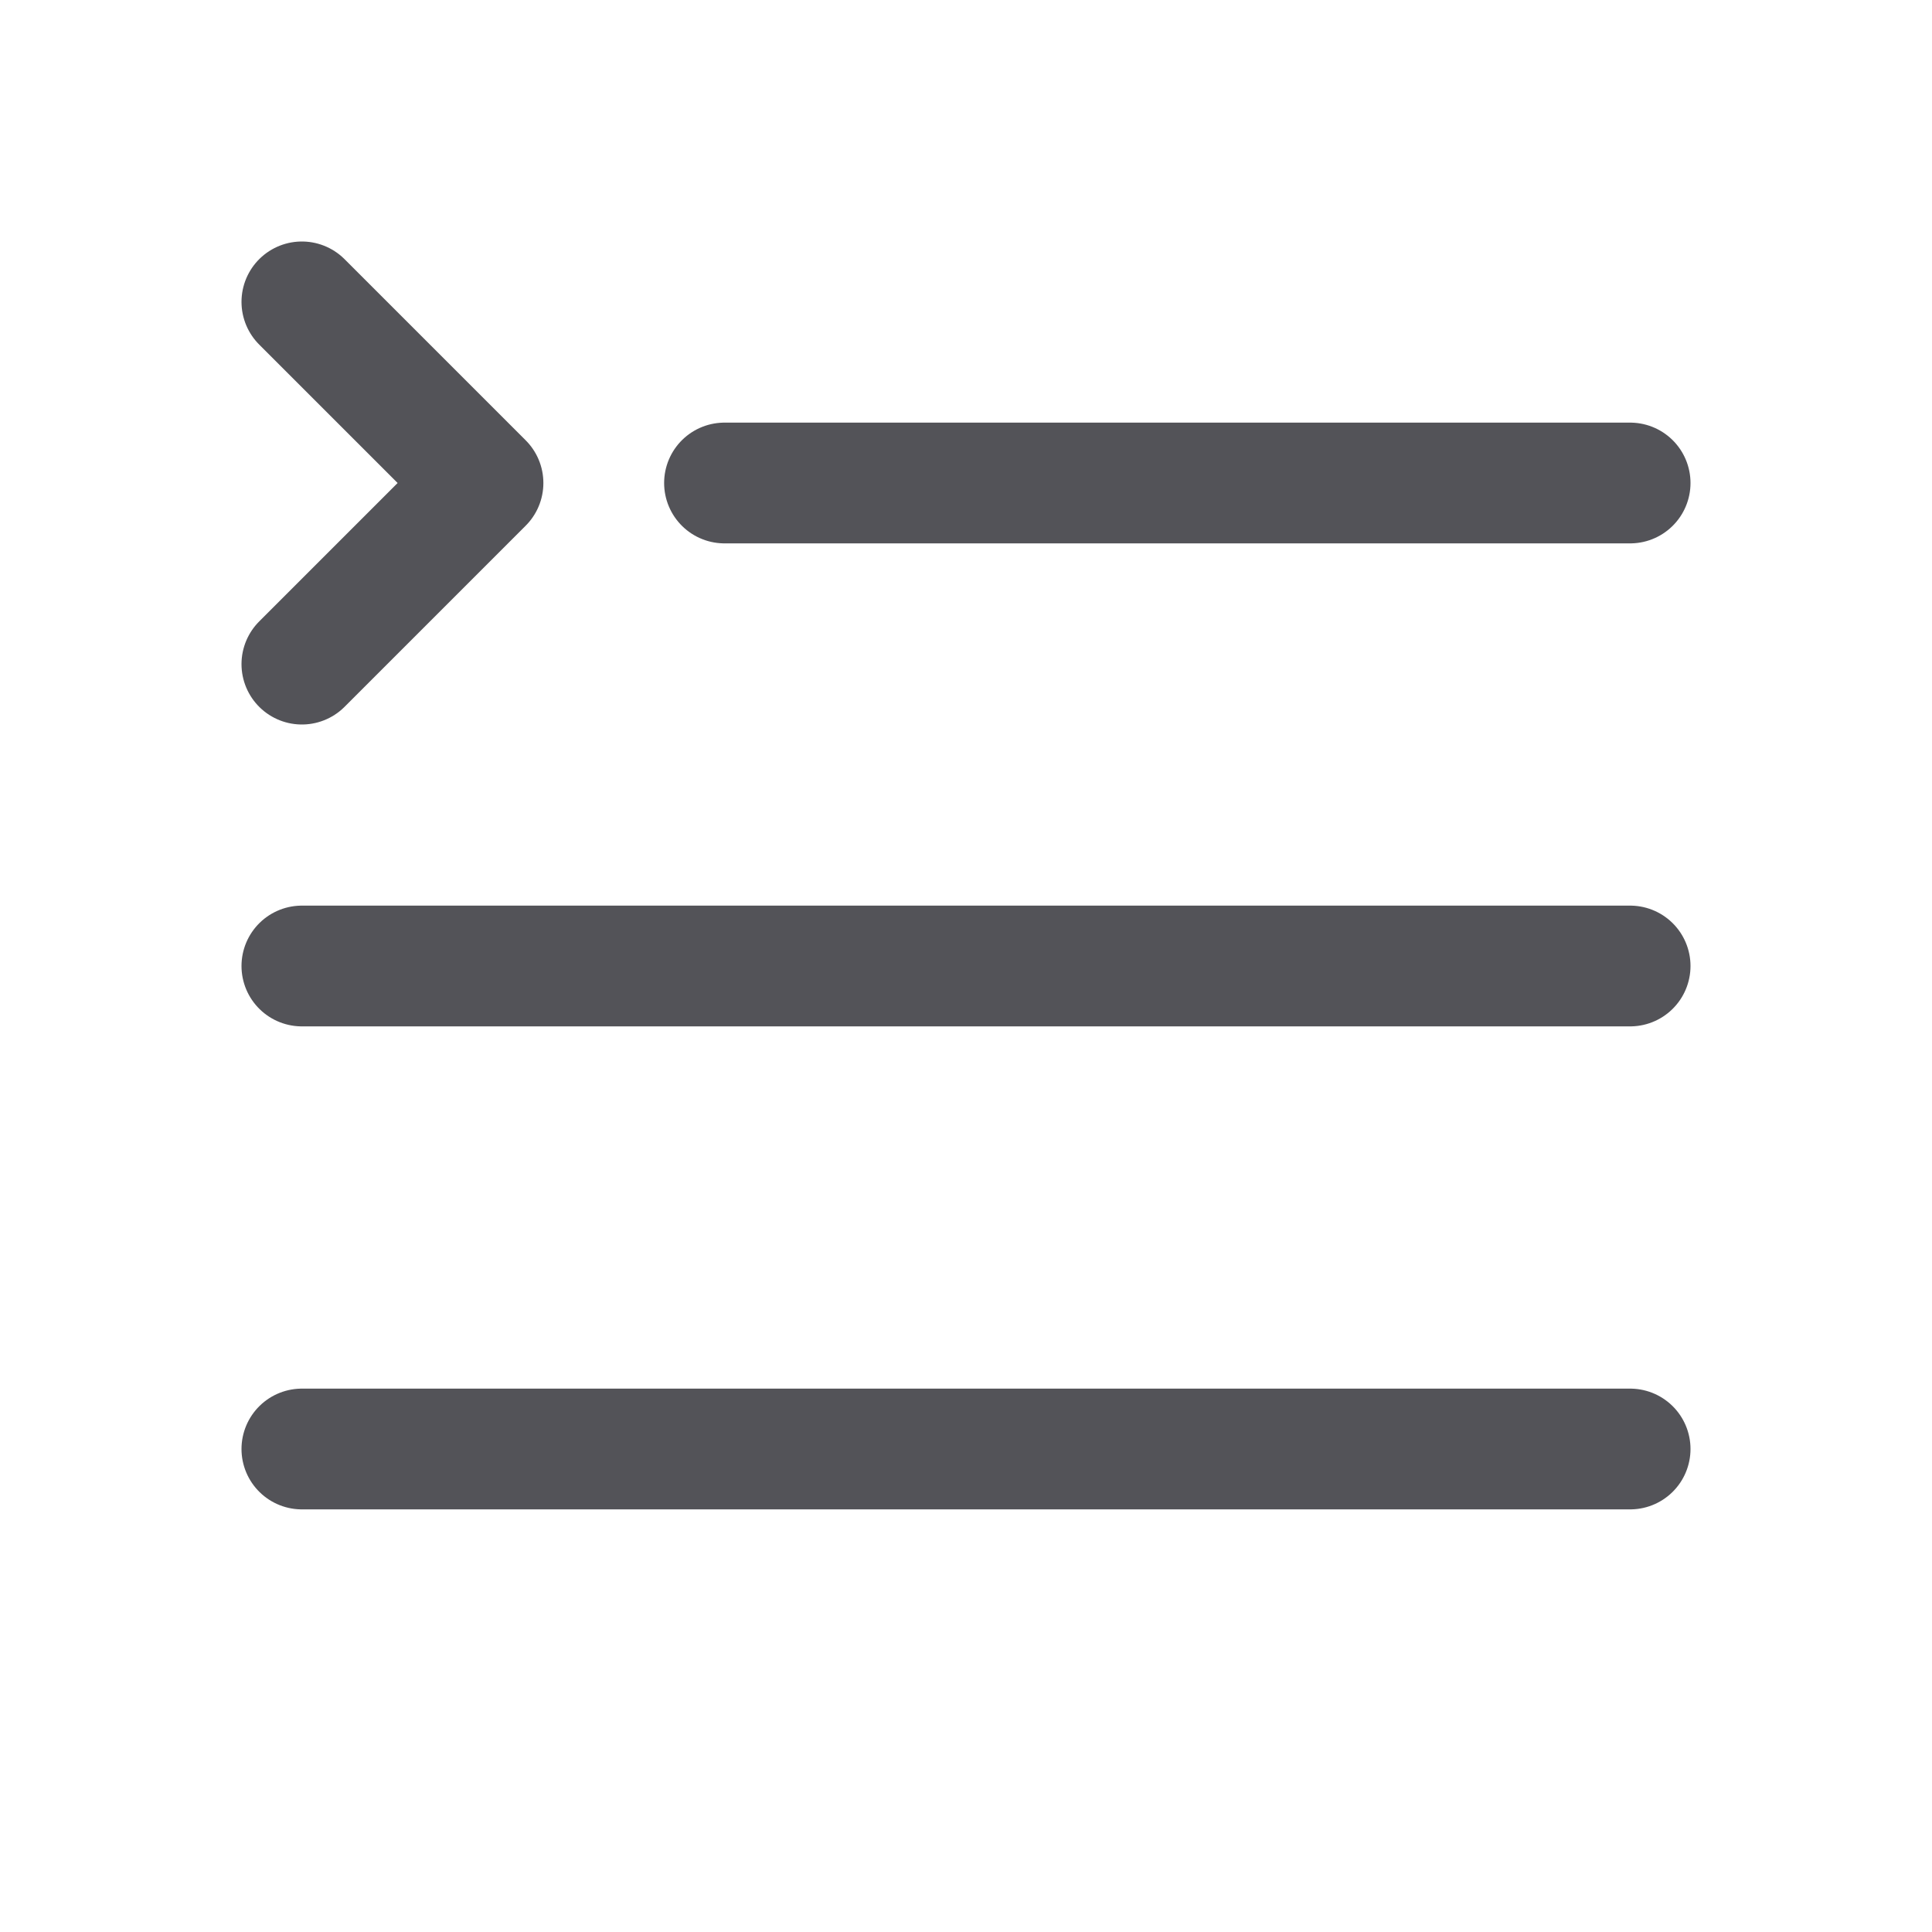
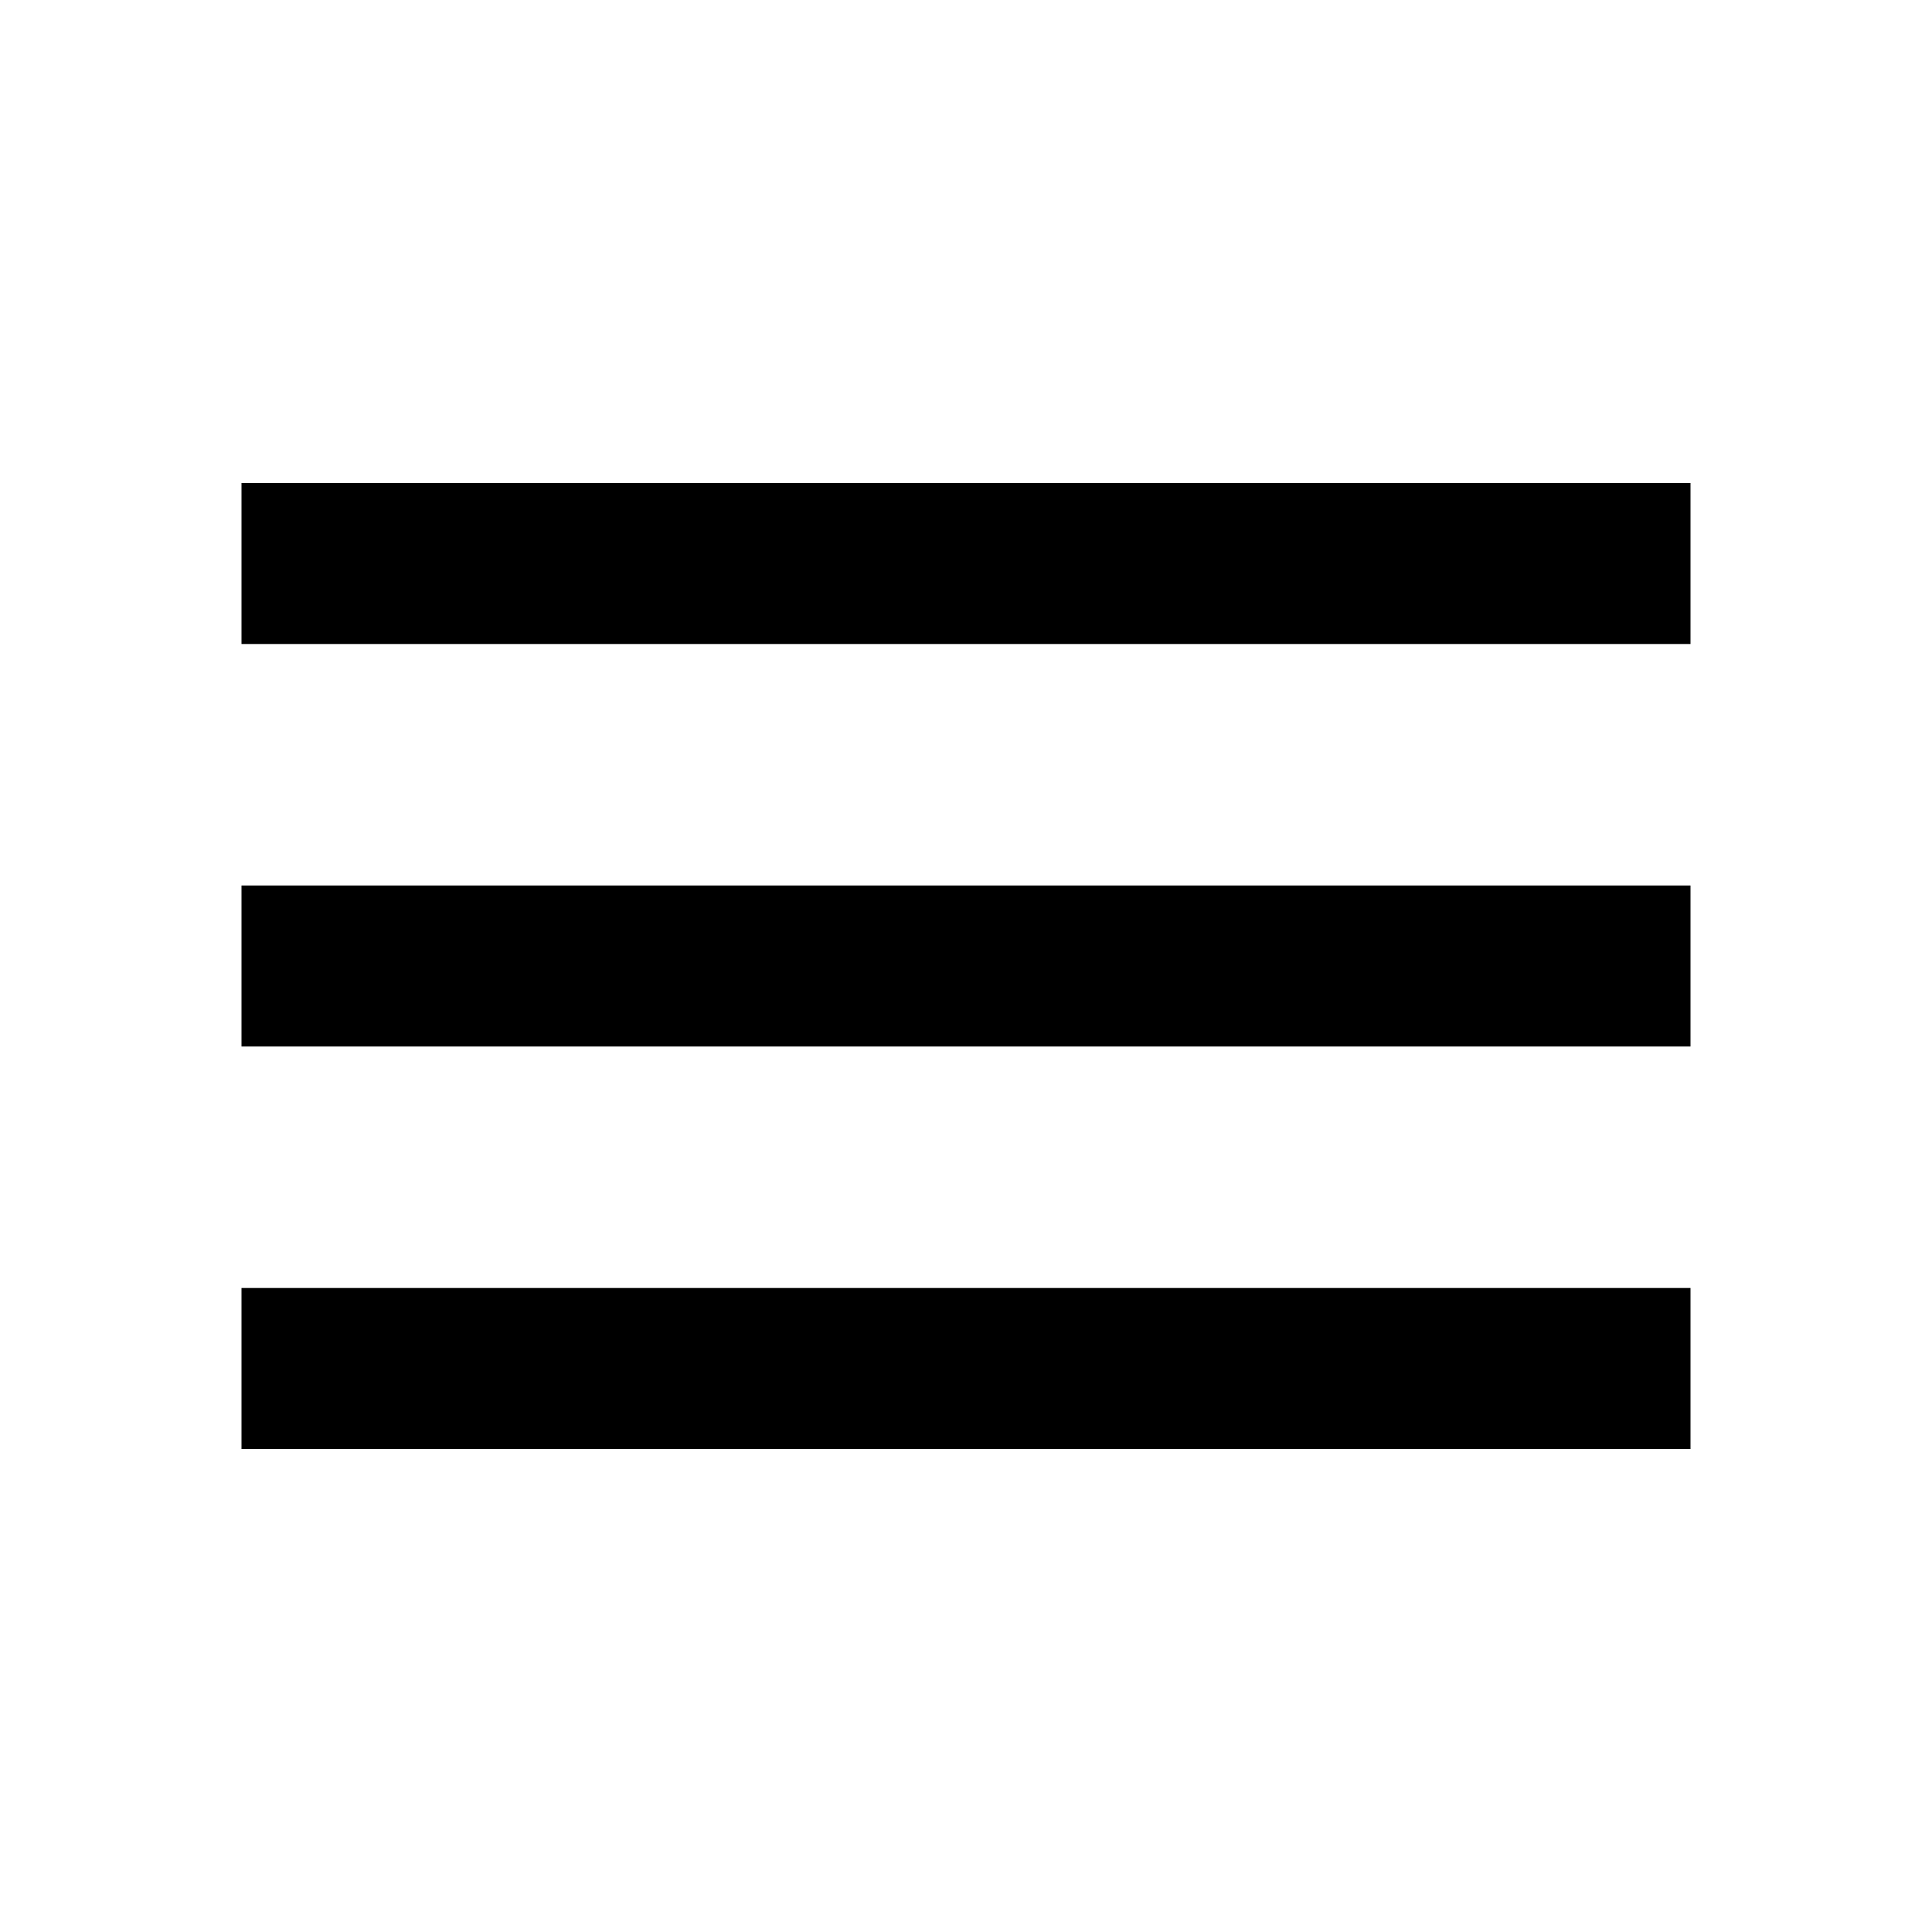
- <svg xmlns="http://www.w3.org/2000/svg" width="30px" height="30px" viewBox="0 0 32 32" fill="none">
-   <path stroke="#535358" stroke-linecap="round" stroke-linejoin="round" stroke-width="2" d="M12 8h15M5 16h22M5 24h22M5 11l3-3-3-3" />
+ <svg xmlns="http://www.w3.org/2000/svg" height="24" viewBox="0 -960 960 960" width="24">
+   <path d="M120-240v-80h720v80H120Zm0-200v-80h720v80H120Zm0-200v-80h720v80H120Z" />
</svg>
